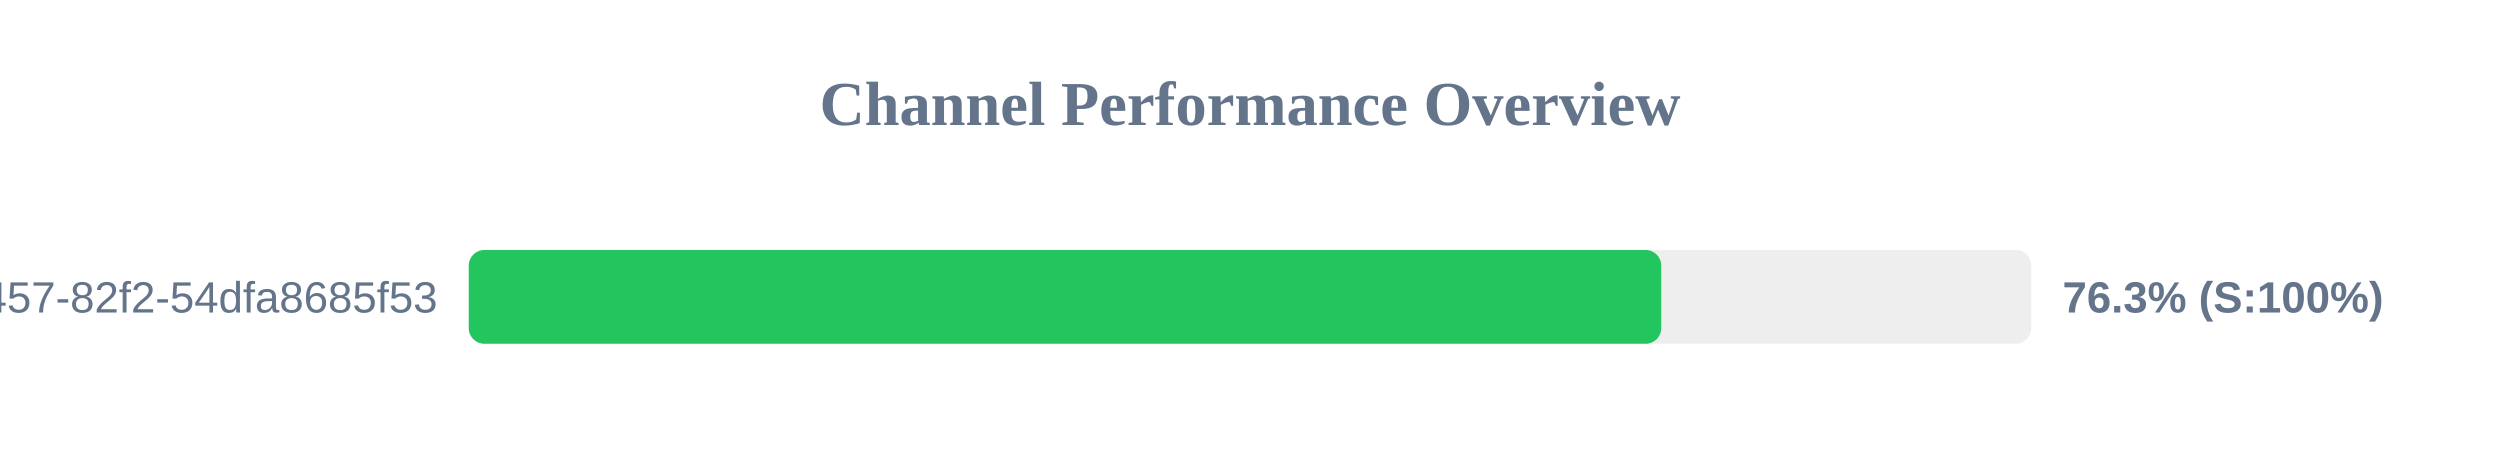
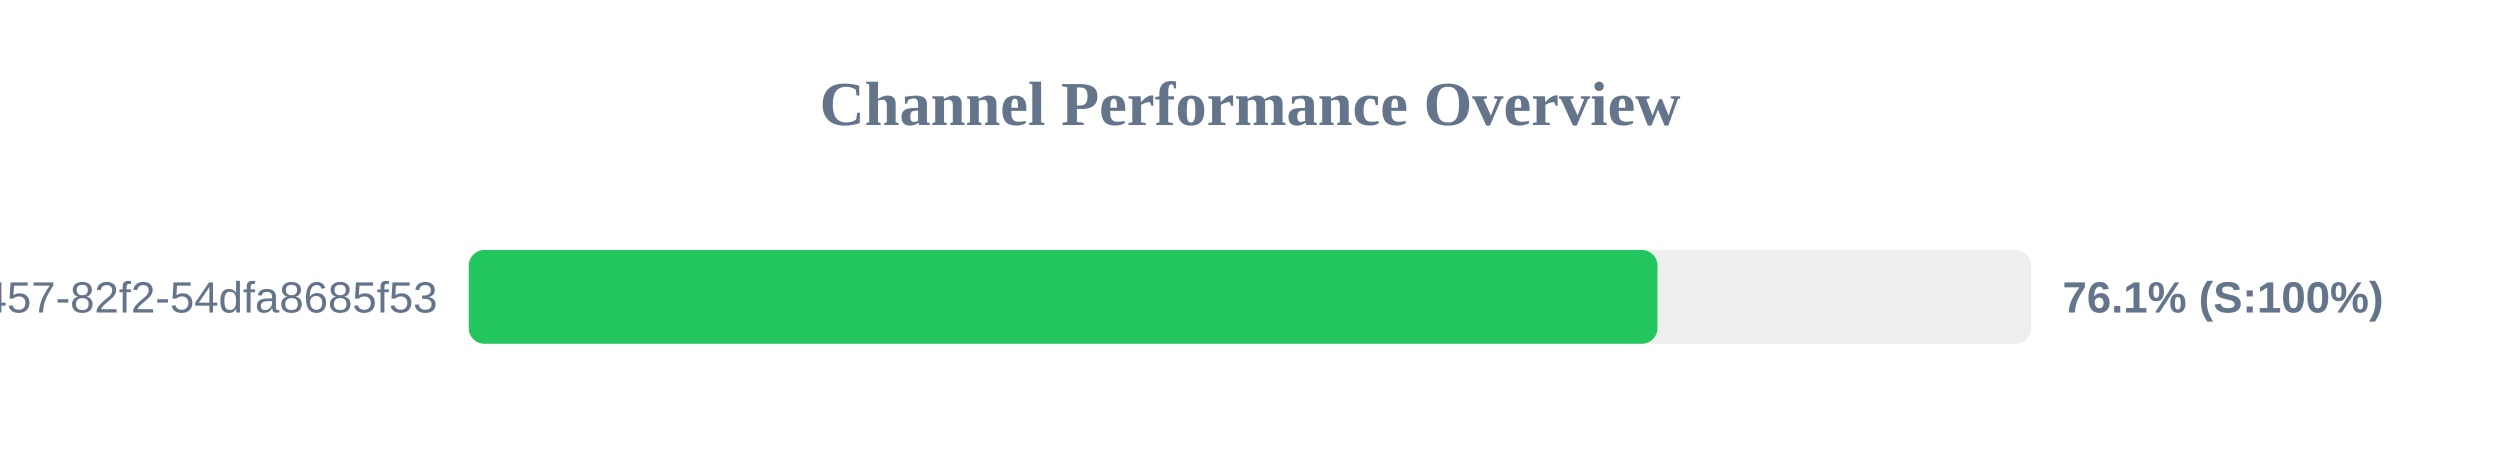
<svg xmlns="http://www.w3.org/2000/svg" width="800" height="150" version="1.1">
  <style>
        .row { font: 14px Arial; fill: #64748b; }
        .score { font: bold 14px Arial; fill: #64748b; }
    </style>
  <text x="400" y="40" text-anchor="middle" font-size="20px" font-weight="bold" fill="#64748b">Channel Performance Overview</text>
  <rect x="150" y="80" width="500" height="30" fill="#eee" rx="5" />
-   <rect x="150" y="80" width="381.6" height="30" fill="#22c55e" rx="5" />
+   <rect x="150" y="80" width="380.4" height="30" fill="#22c55e" rx="5" />
  <text x="140" y="100" text-anchor="end" class="row">?uuid=413c8b50-96bf-4457-82f2-54dfa8685f53</text>
-   <text x="660" y="100" text-anchor="start" class="score">76.3% (S:100%)</text>
+   <text x="660" y="100" text-anchor="start" class="score">76.1% (S:100%)</text>
</svg>
